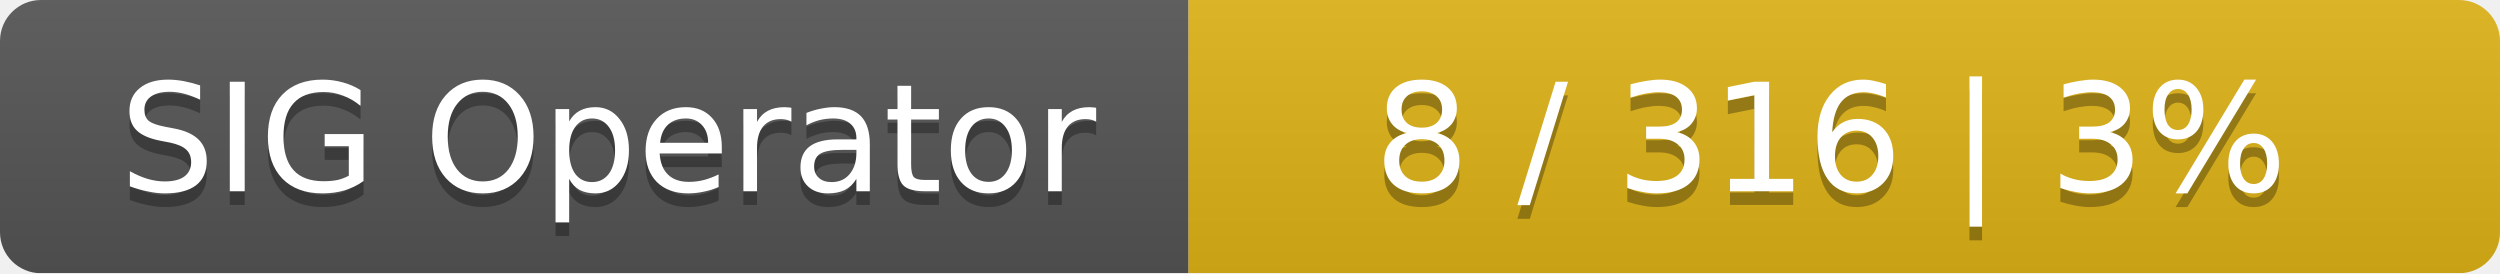
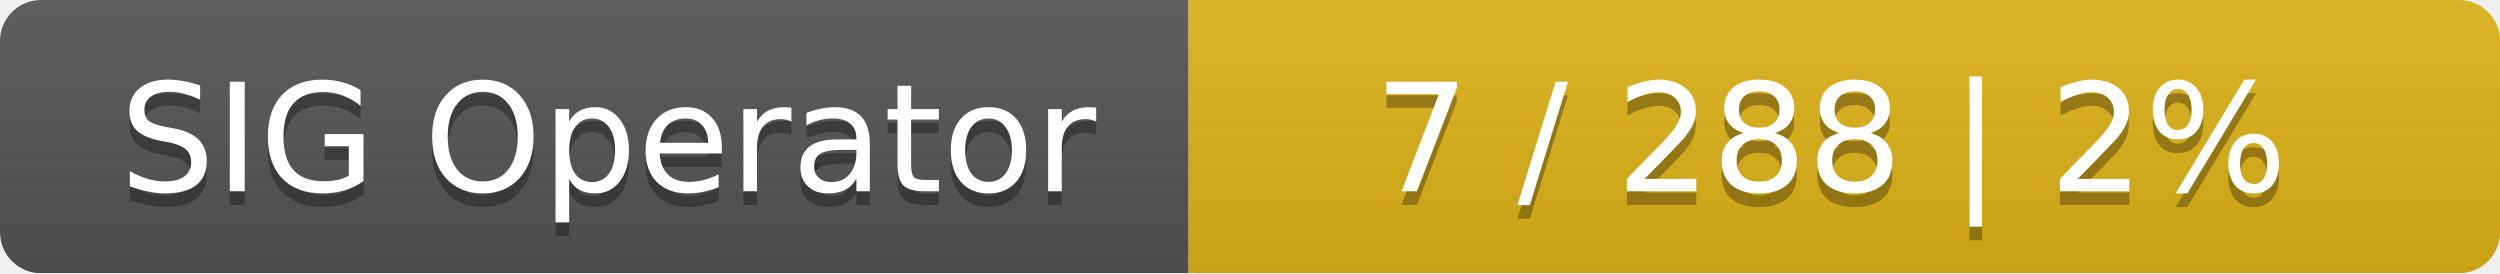
<svg xmlns="http://www.w3.org/2000/svg" width="183" height="20">
  <linearGradient id="smooth" x2="0" y2="100%">
    <stop offset="0" stop-color="#bbb" stop-opacity=".1" />
    <stop offset="1" stop-opacity=".1" />
  </linearGradient>
  <mask id="round">
    <rect width="183" height="20" rx="3" fill="#fff" />
  </mask>
  <g mask="url(#round)">
    <rect width="87" height="20" fill="#555" />
    <rect x="87" width="96" height="20" fill="#dfb317" />
    <rect width="183" height="20" fill="url(#smooth)" />
  </g>
  <g fill="#fff" text-anchor="middle" font-family="DejaVu Sans,Verdana,Geneva,sans-serif" font-size="11">
    <text x="44.5" y="15" fill="#010101" fill-opacity=".3">SIG Operator</text>
    <text x="44.5" y="14">SIG Operator</text>
-     <text x="134" y="15" fill="#010101" fill-opacity=".3">8 / 316    |    3%</text>
-     <text x="134" y="14">8 / 316    |    3%</text>
+     <text x="134" y="15" fill="#010101" fill-opacity=".3">7 / 288    |    2%</text>
+     <text x="134" y="14">7 / 288    |    2%</text>
  </g>
</svg>
